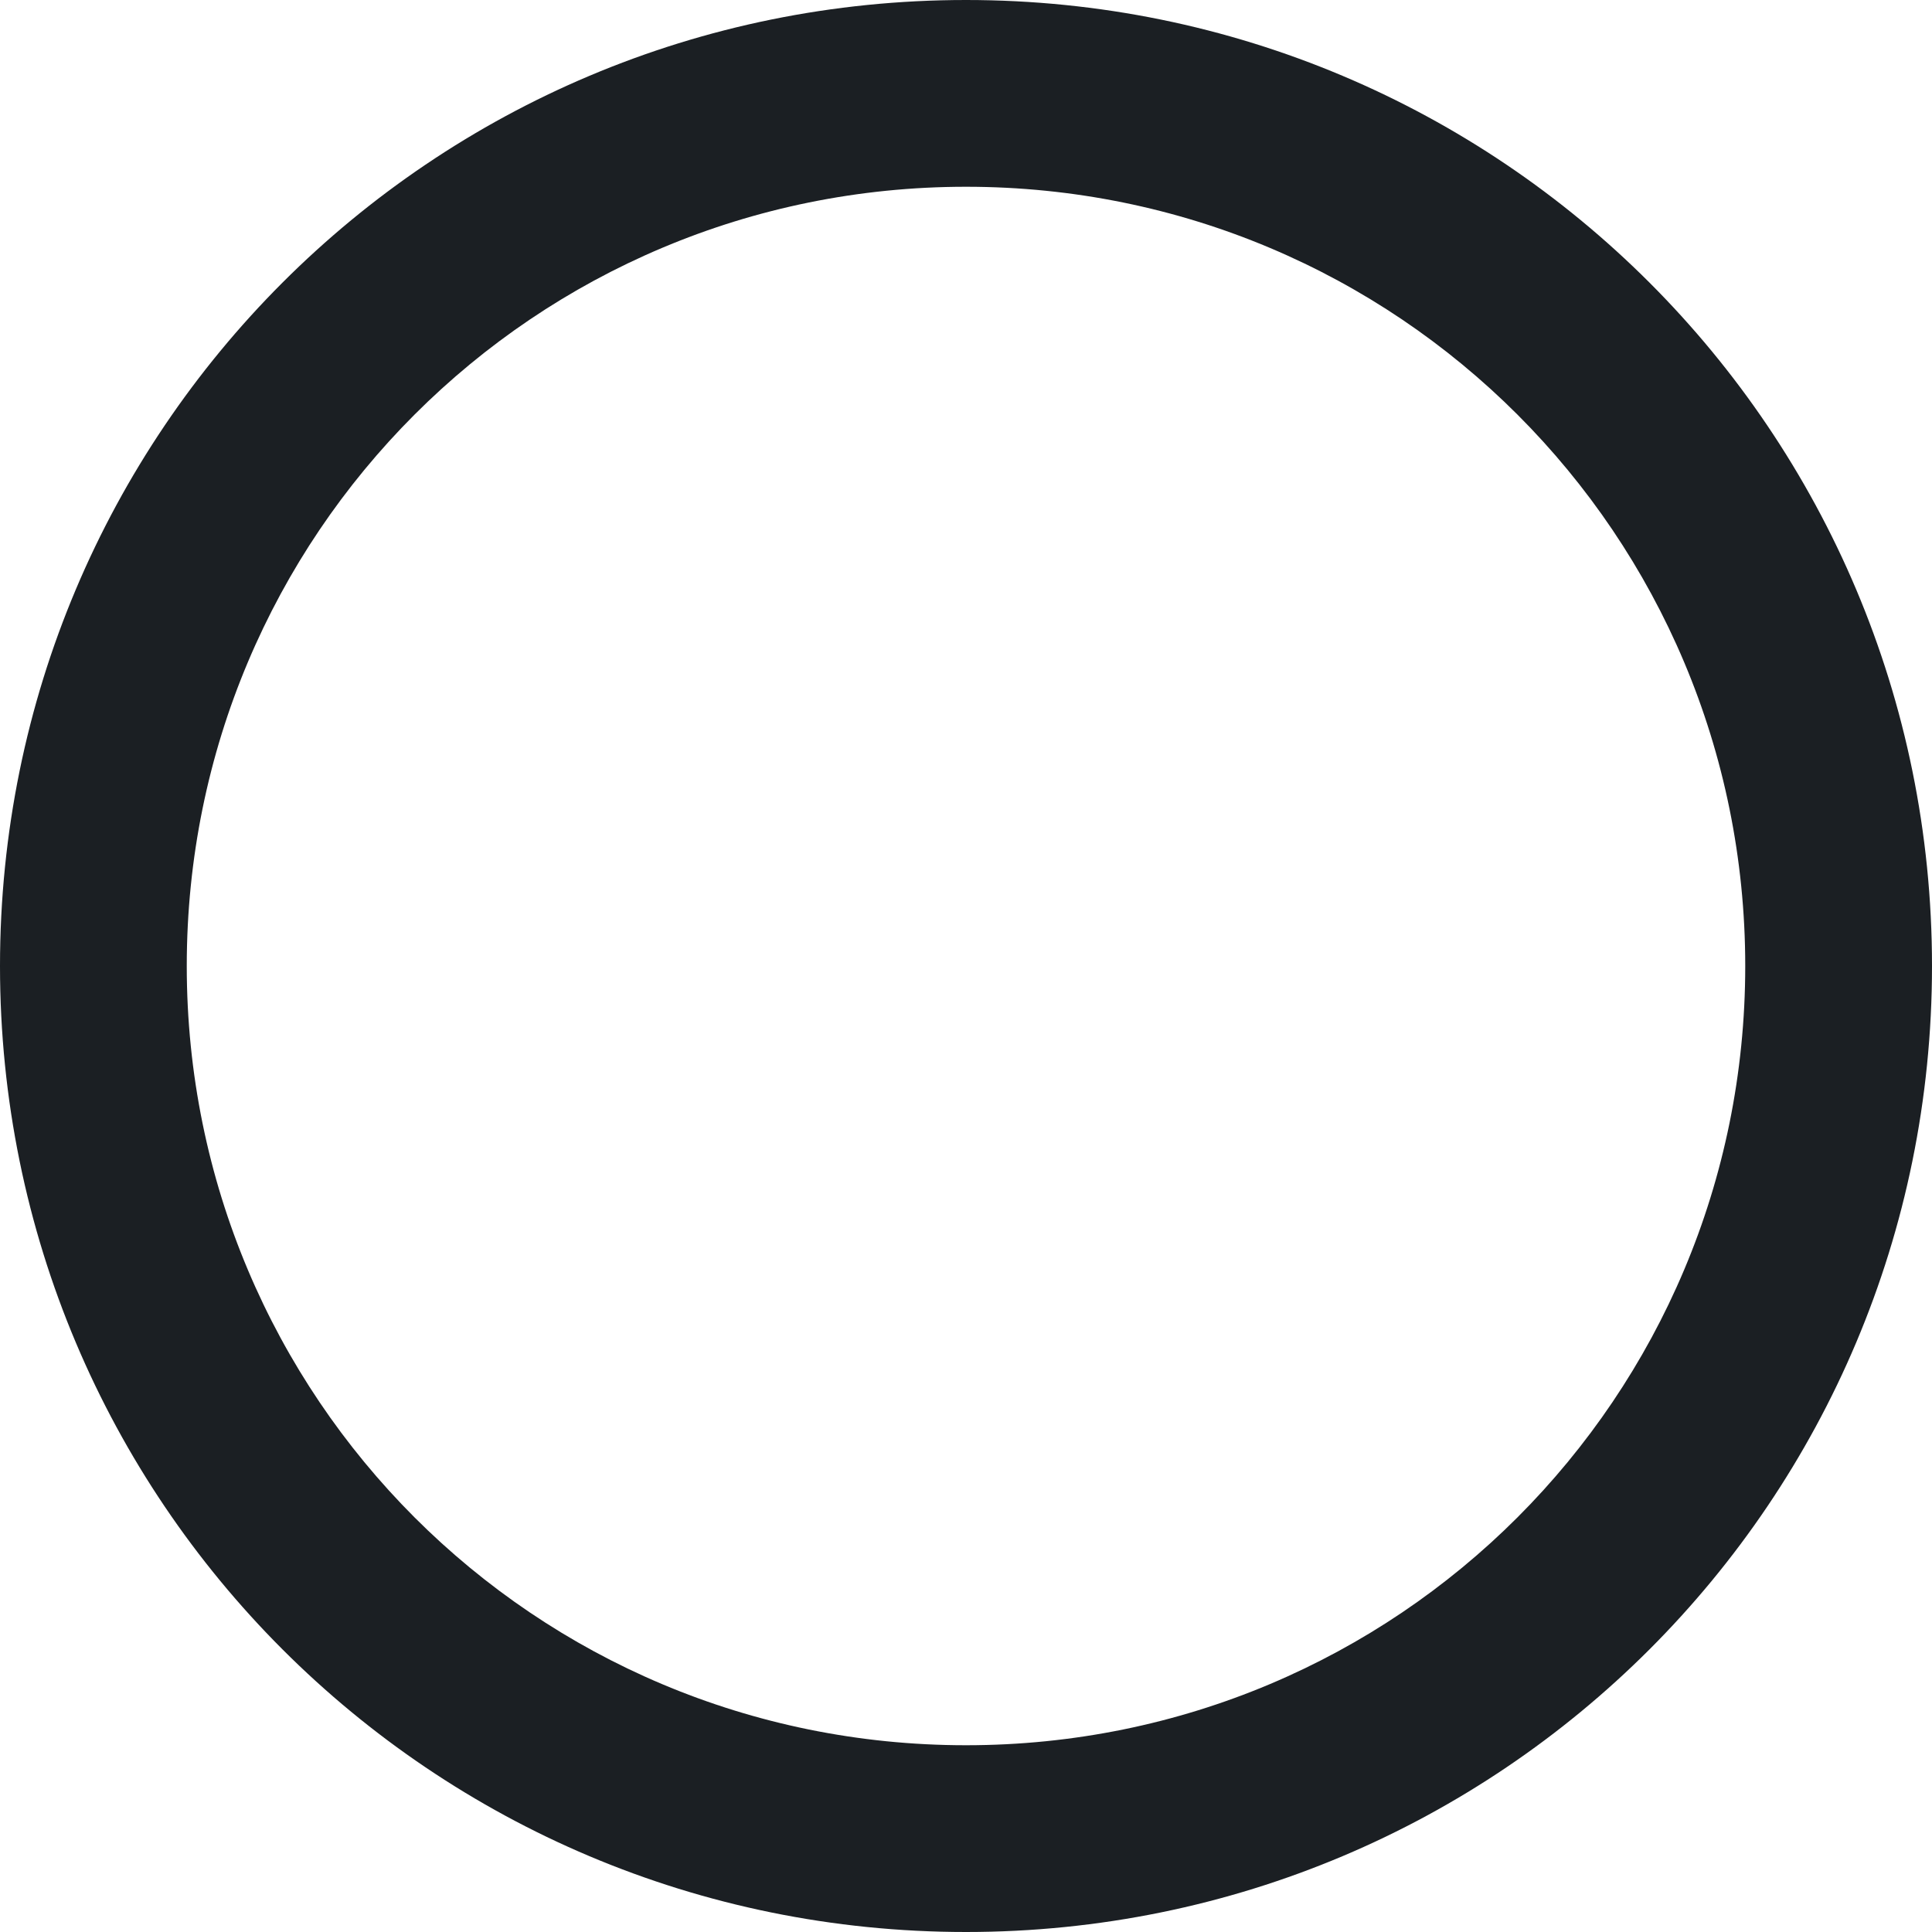
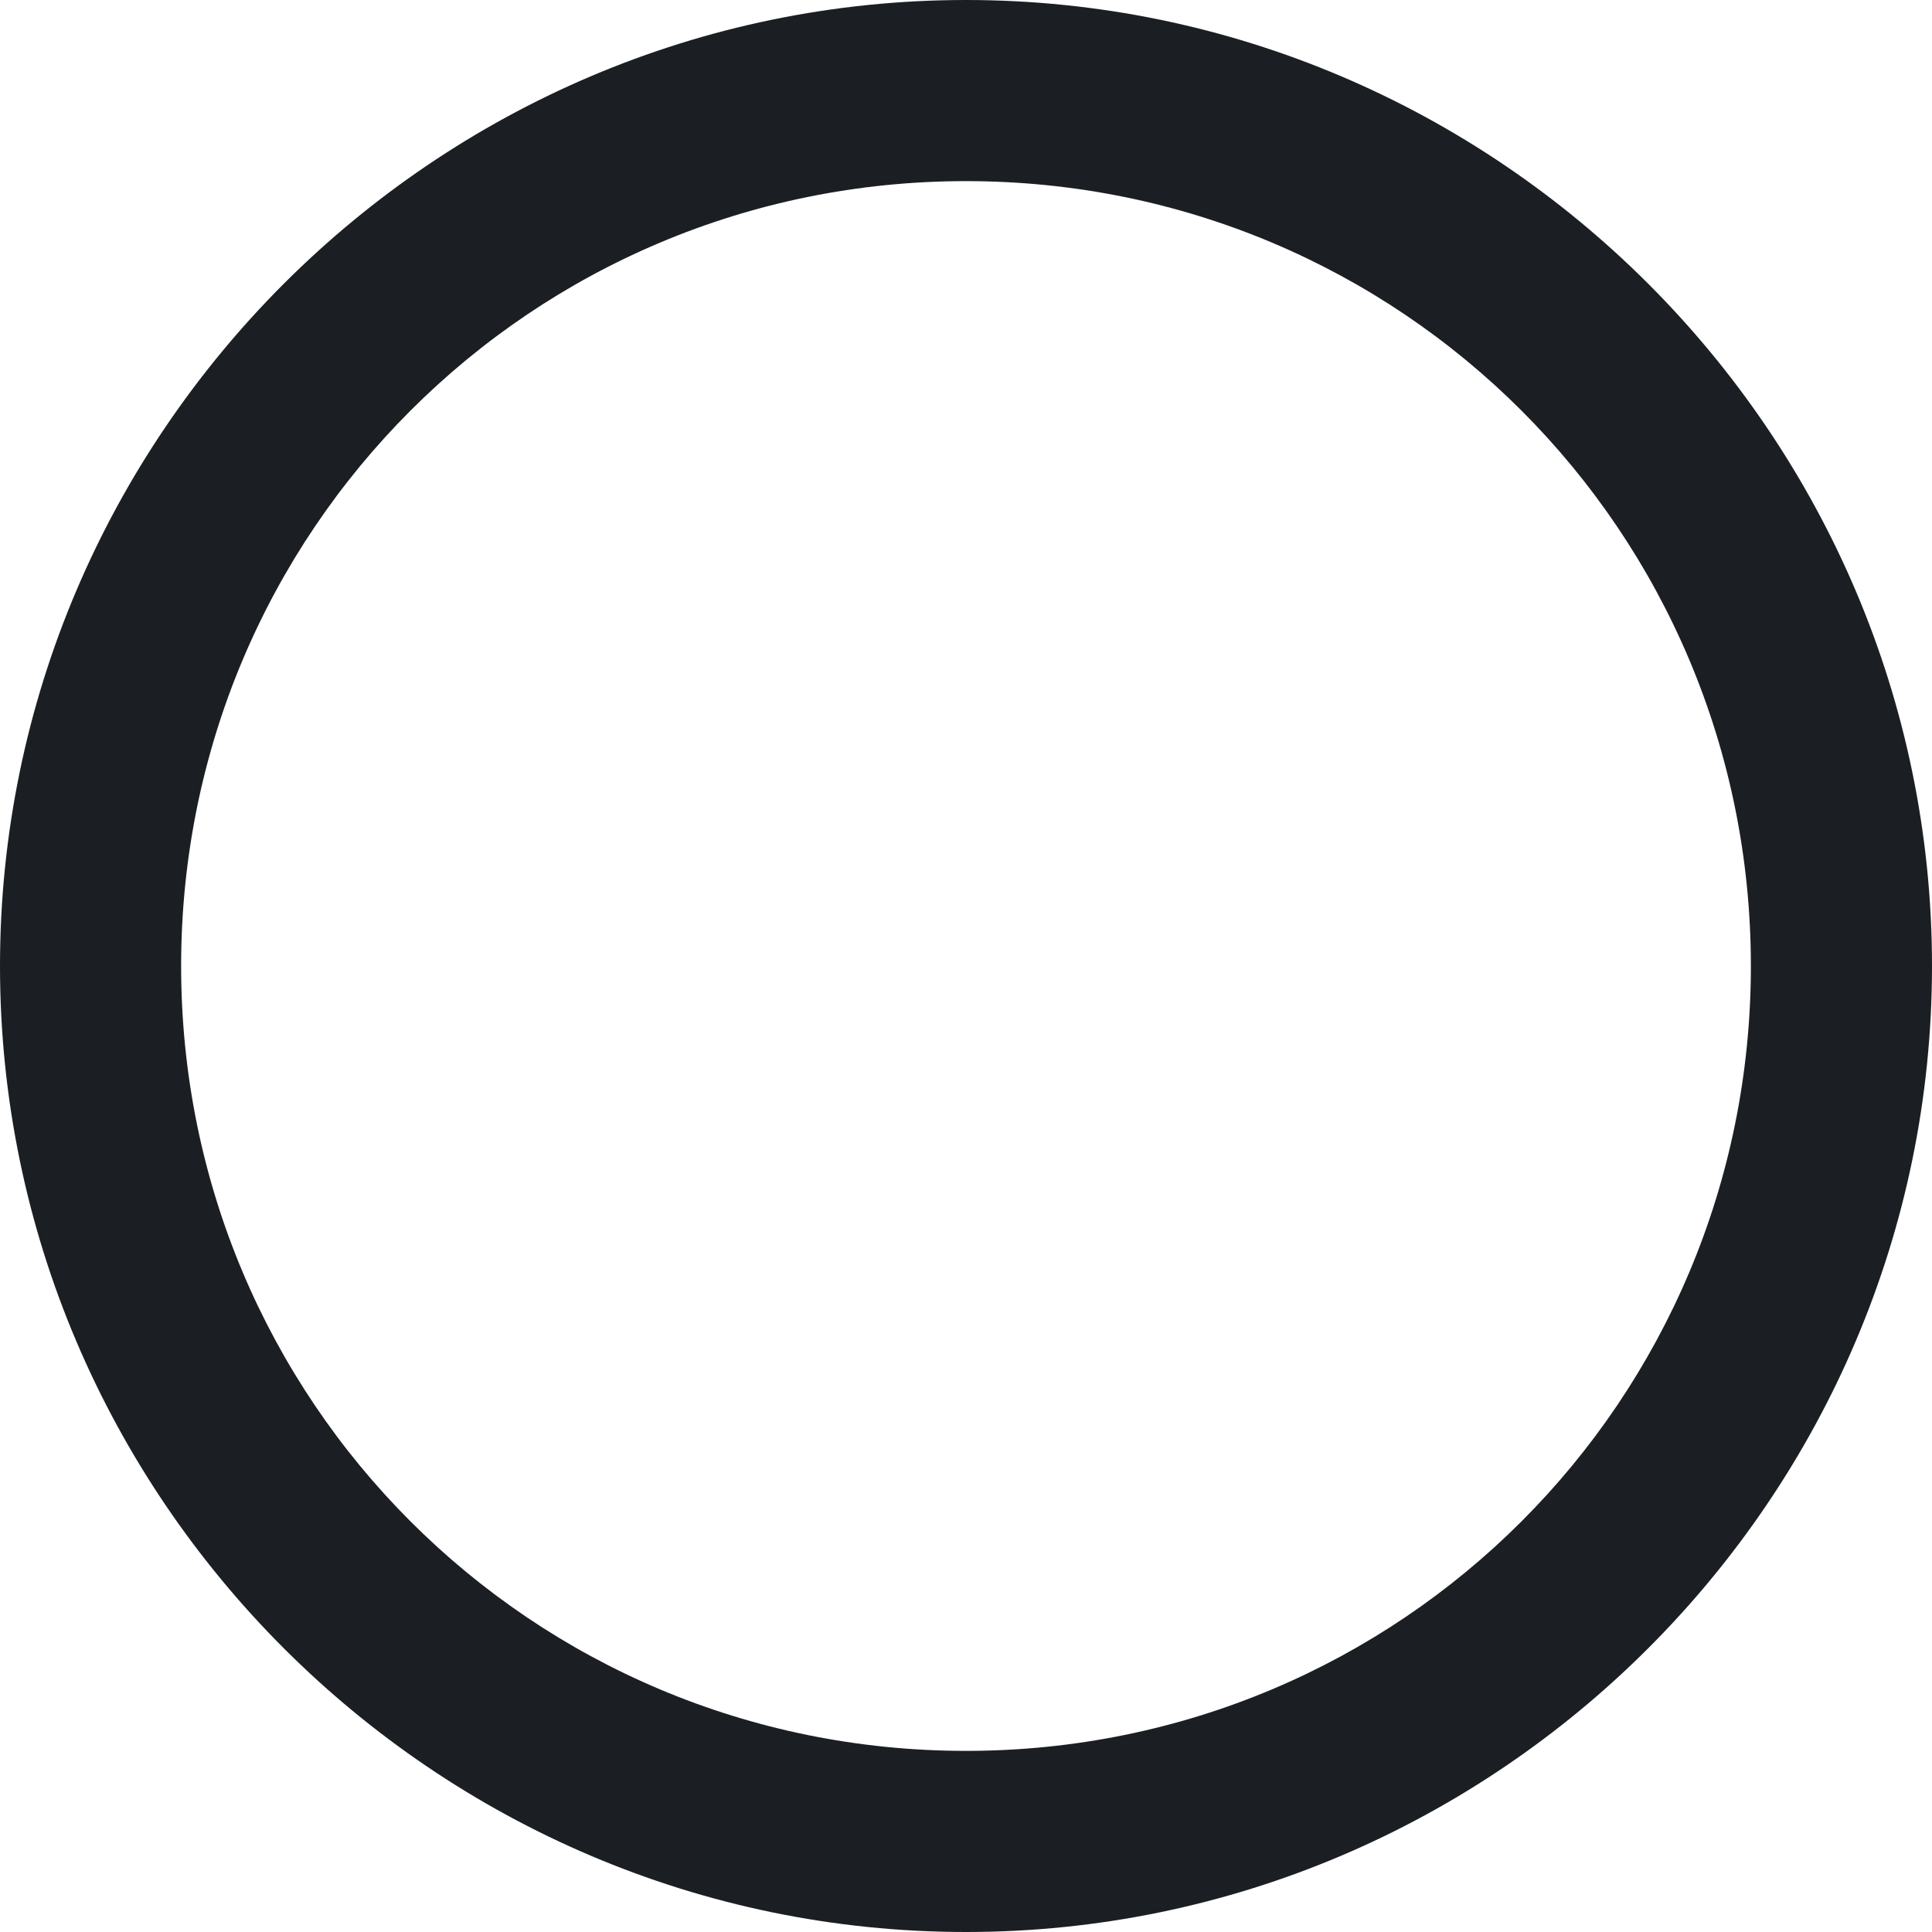
- <svg xmlns="http://www.w3.org/2000/svg" version="1.1" id="Layer_1" x="0px" y="0px" viewBox="0 0 30 30" style="enable-background:new 0 0 30 30;" xml:space="preserve">
+ <svg xmlns="http://www.w3.org/2000/svg" version="1.1" id="Layer_1" x="0px" y="0px" viewBox="0 0 16 16" style="enable-background:new 0 0 16 16;" xml:space="preserve">
  <style type="text/css">
	.st0{fill:#1B1F23;}
</style>
-   <path class="st0" d="M15,0C6.7,0,0,6.7,0,15s6.7,15,15,15s15-6.7,15-15S23.3,0,15,0 M15,27.1C8.3,27.1,2.9,21.7,2.9,15  S8.3,2.9,15,2.9S27.1,8.3,27.1,15S21.7,27.1,15,27.1" />
+   <path class="st0" d="M8,0C3.6,0,0,3.6,0,8s3.6,8,8,8s8-3.6,8-8S12.4,0,8,0 M8,14.5c-3.6,0-6.5-2.9-6.5-6.5S4.4,1.5,8,1.5  s6.5,2.9,6.5,6.5S11.6,14.5,8,14.5" />
</svg>
